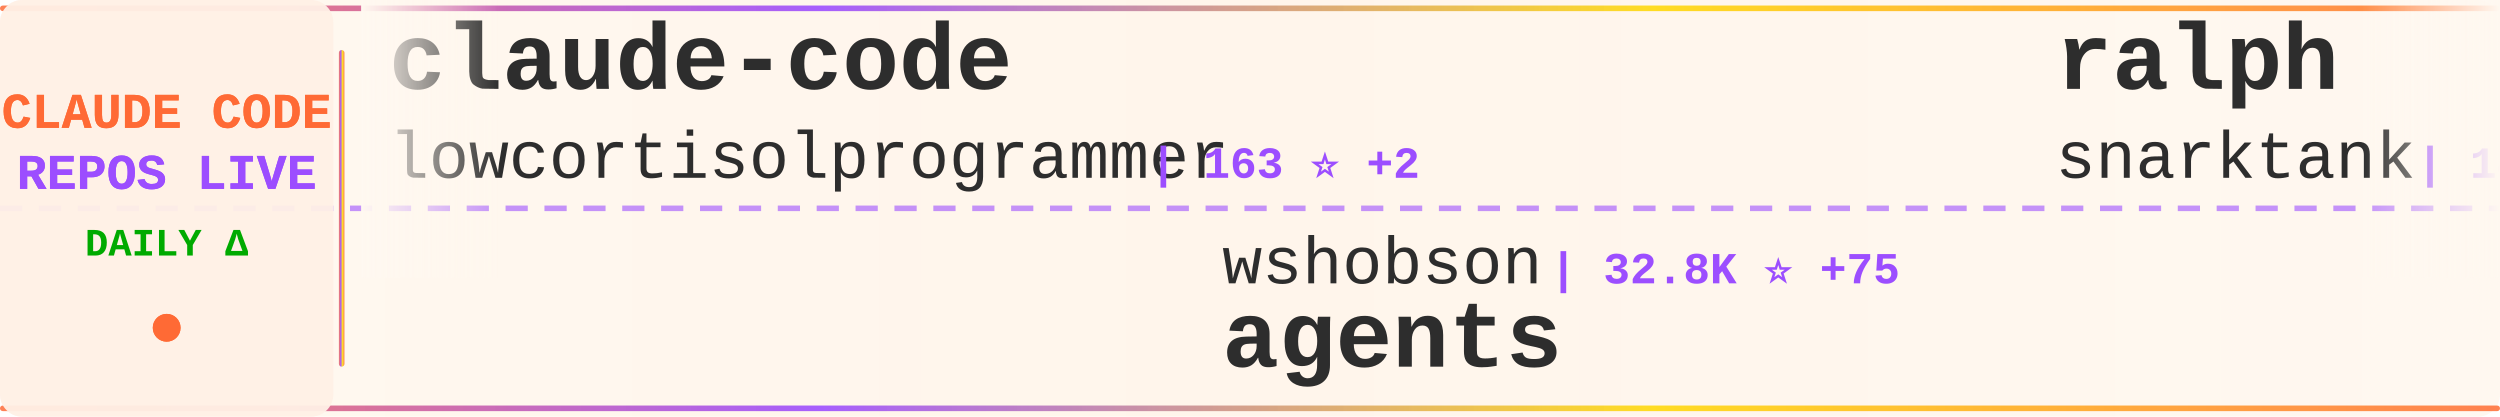
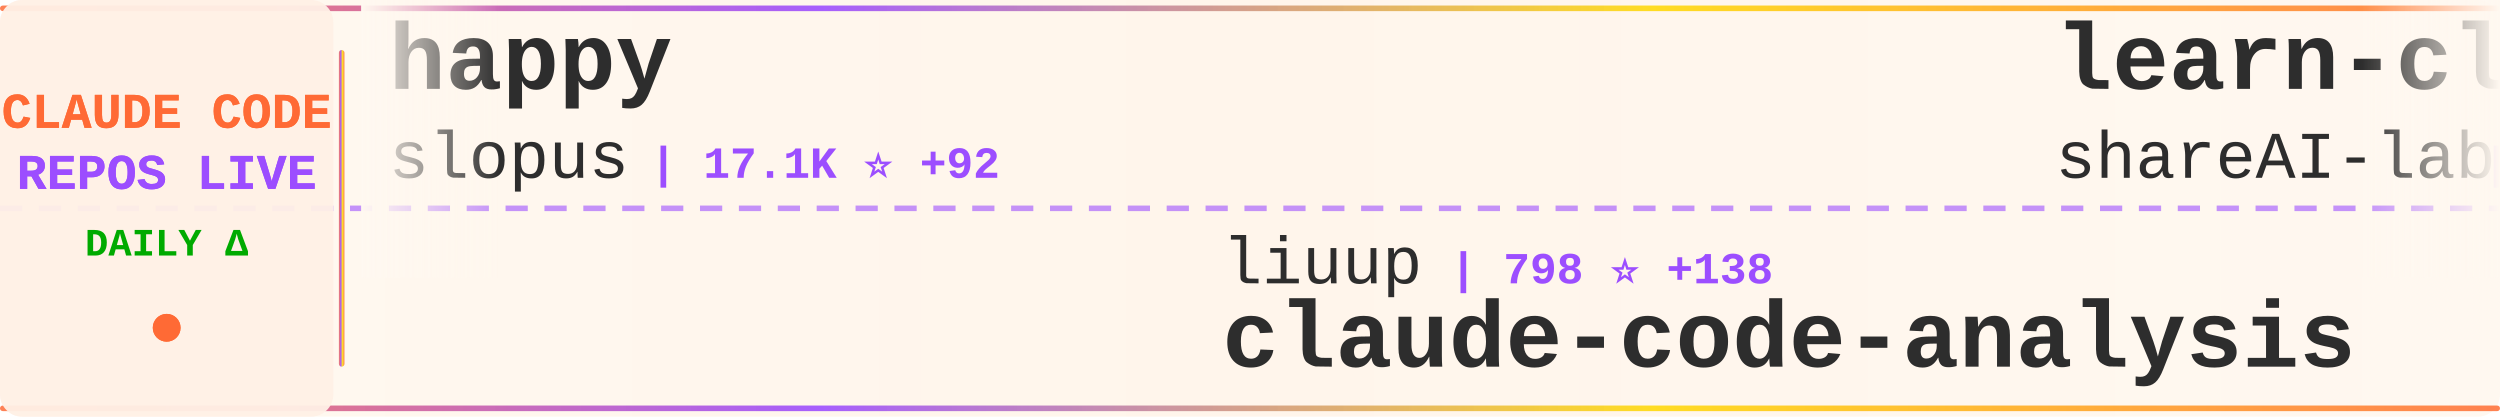
<svg xmlns="http://www.w3.org/2000/svg" width="900" height="150">
  <defs>
    <linearGradient id="tickerBg" x1="0%" y1="0%" x2="100%" y2="0%">
      <stop offset="0%" style="stop-color:#fff8f0;stop-opacity:0.98" />
      <stop offset="50%" style="stop-color:#fff5eb;stop-opacity:1" />
      <stop offset="100%" style="stop-color:#fff8f0;stop-opacity:0.98" />
    </linearGradient>
    <linearGradient id="borderGrad" x1="0%" y1="0%" x2="100%" y2="0%">
      <stop offset="0%" style="stop-color:#FF6B35;stop-opacity:0.85">
        <animate attributeName="stop-opacity" values="0.85;1;0.85" dur="2s" repeatCount="indefinite" />
      </stop>
      <stop offset="33%" style="stop-color:#9C4EFF;stop-opacity:0.9">
        <animate attributeName="stop-opacity" values="0.9;1;0.9" dur="2.2s" repeatCount="indefinite" />
      </stop>
      <stop offset="66%" style="stop-color:#FFD700;stop-opacity:0.85">
        <animate attributeName="stop-opacity" values="0.85;1;0.85" dur="1.8s" repeatCount="indefinite" />
      </stop>
      <stop offset="100%" style="stop-color:#FF6B35;stop-opacity:0.85">
        <animate attributeName="stop-opacity" values="0.85;1;0.85" dur="2s" repeatCount="indefinite" />
      </stop>
    </linearGradient>
    <filter id="textGlow">
      <feGaussianBlur stdDeviation="0.15" result="coloredBlur" />
      <feMerge>
        <feMergeNode in="coloredBlur" />
        <feMergeNode in="SourceGraphic" />
      </feMerge>
    </filter>
    <filter id="metricGlow">
      <feGaussianBlur stdDeviation="0.2" result="coloredBlur" />
      <feMerge>
        <feMergeNode in="coloredBlur" />
        <feMergeNode in="SourceGraphic" />
      </feMerge>
    </filter>
    <linearGradient id="leftFade" x1="0%" y1="0%" x2="100%" y2="0%">
      <stop offset="0%" style="stop-color:#fff8f0;stop-opacity:1" />
      <stop offset="100%" style="stop-color:#fff8f0;stop-opacity:0" />
    </linearGradient>
    <linearGradient id="rightFade" x1="0%" y1="0%" x2="100%" y2="0%">
      <stop offset="0%" style="stop-color:#fff8f0;stop-opacity:0" />
      <stop offset="100%" style="stop-color:#fff8f0;stop-opacity:1" />
    </linearGradient>
  </defs>
  <rect width="900" height="150" fill="url(#tickerBg)" rx="8" />
  <rect x="0" y="2" width="900" height="2" fill="url(#borderGrad)" rx="1" />
  <rect x="0" y="146" width="900" height="2" fill="url(#borderGrad)" rx="1" />
  <line x1="0" y1="75" x2="900" y2="75" stroke="#9C4EFF" stroke-width="2" stroke-dasharray="8 6" opacity="0.6" />
  <rect x="0" y="0" width="120" height="150" fill="#fff0e6" opacity="0.95" rx="8" />
  <text x="60" y="46" font-family="'Courier New', monospace" font-size="18" font-weight="bold" fill="#FF6B35" text-anchor="middle" filter="url(#textGlow)">
    CLAUDE CODE
  </text>
  <text x="60" y="68" font-family="'Courier New', monospace" font-size="18" font-weight="bold" fill="#9C4EFF" text-anchor="middle" filter="url(#textGlow)">
    REPOS LIVE
  </text>
  <text x="60" y="92" font-family="'Courier New', monospace" font-size="14" font-weight="bold" fill="#00aa00" text-anchor="middle">
    DAILY Δ
  </text>
  <circle cx="60" cy="118" r="5" fill="#FF6B35" filter="url(#metricGlow)">
    <animate attributeName="r" values="4;6;4" dur="1.5s" repeatCount="indefinite" />
    <animate attributeName="opacity" values="0.6;1;0.6" dur="1.5s" repeatCount="indefinite" />
  </circle>
  <rect x="122" y="18" width="2" height="114" fill="url(#borderGrad)" rx="1" />
  <clipPath id="tickerClip">
    <rect x="130" y="0" width="770" height="150" />
  </clipPath>
  <g clip-path="url(#tickerClip)">
    <g id="tickerItems">
      <animateTransform attributeName="transform" attributeType="XML" type="translate" from="0 0" to="-3000 0" dur="54s" repeatCount="indefinite" />
      <g transform="translate(0, 0)">
-         <text x="140" y="32" font-family="'Courier New', monospace" font-size="34" font-weight="bold" fill="#2d2d2d">claude-code</text>
-         <text x="140" y="64" font-family="'Courier New', monospace" font-size="24" font-weight="normal" fill="#2d2d2d" opacity="1.0">lowcortisolprogrammer</text>
-         <text x="414" y="64" font-family="'Courier New', monospace" font-size="16" font-weight="bold" fill="#9C4EFF"> | 163 ⭐ +2</text>
+         <text x="140" y="32" font-family="'Courier New', monospace" font-size="34" font-weight="bold" fill="#2d2d2d">happy</text>
+         <text x="140" y="64" font-family="'Courier New', monospace" font-size="24" font-weight="normal" fill="#2d2d2d" opacity="1.0">slopus</text>
+         <text x="234" y="64" font-family="'Courier New', monospace" font-size="16" font-weight="bold" fill="#9C4EFF"> | 17.1K ⭐ +92</text>
      </g>
      <g transform="translate(300, 0)">
-         <text x="140" y="102" font-family="'Courier New', monospace" font-size="24" font-weight="normal" fill="#2d2d2d" opacity="1.0">wshobson</text>
-         <text x="258" y="102" font-family="'Courier New', monospace" font-size="16" font-weight="bold" fill="#9C4EFF"> | 32.8K ⭐ +75</text>
-         <text x="140" y="132" font-family="'Courier New', monospace" font-size="34" font-weight="bold" fill="#2d2d2d">agents</text>
+         <text x="140" y="102" font-family="'Courier New', monospace" font-size="24" font-weight="normal" fill="#2d2d2d" opacity="1.0">liuup</text>
+         <text x="222" y="102" font-family="'Courier New', monospace" font-size="16" font-weight="bold" fill="#9C4EFF"> | 798 ⭐ +138</text>
+         <text x="140" y="132" font-family="'Courier New', monospace" font-size="34" font-weight="bold" fill="#2d2d2d">claude-code-analysis</text>
      </g>
      <g transform="translate(600, 0)">
+         <text x="140" y="32" font-family="'Courier New', monospace" font-size="34" font-weight="bold" fill="#2d2d2d">learn-claude-code</text>
+         <text x="140" y="64" font-family="'Courier New', monospace" font-size="24" font-weight="normal" fill="#2d2d2d" opacity="1.0">shareAI-lab</text>
+         <text x="294" y="64" font-family="'Courier New', monospace" font-size="16" font-weight="bold" fill="#9C4EFF"> | 47.9K ⭐ +641</text>
+       </g>
+       <g transform="translate(900, 0)">
+         <text x="140" y="102" font-family="'Courier New', monospace" font-size="24" font-weight="normal" fill="#2d2d2d" opacity="1.0">kodu-ai</text>
+         <text x="246" y="102" font-family="'Courier New', monospace" font-size="16" font-weight="bold" fill="#9C4EFF"> | 5.3K ⭐</text>
+         <text x="140" y="132" font-family="'Courier New', monospace" font-size="34" font-weight="bold" fill="#2d2d2d">claude-coder</text>
+       </g>
+       <g transform="translate(1200, 0)">
+         <text x="140" y="32" font-family="'Courier New', monospace" font-size="34" font-weight="bold" fill="#2d2d2d">skills</text>
+         <text x="140" y="64" font-family="'Courier New', monospace" font-size="24" font-weight="normal" fill="#2d2d2d" opacity="1.0">anthropics</text>
+         <text x="282" y="64" font-family="'Courier New', monospace" font-size="16" font-weight="bold" fill="#9C4EFF"> | 110.1K ⭐ +785</text>
+       </g>
+       <g transform="translate(1500, 0)">
+         <text x="140" y="102" font-family="'Courier New', monospace" font-size="24" font-weight="normal" fill="#2d2d2d" opacity="1.0">lst97</text>
+         <text x="222" y="102" font-family="'Courier New', monospace" font-size="16" font-weight="bold" fill="#9C4EFF"> | 1.5K ⭐ +1</text>
+         <text x="140" y="132" font-family="'Courier New', monospace" font-size="34" font-weight="bold" fill="#2d2d2d">claude-code-sub-agents</text>
+       </g>
+       <g transform="translate(1800, 0)">
        <text x="140" y="32" font-family="'Courier New', monospace" font-size="34" font-weight="bold" fill="#2d2d2d">ralph</text>
        <text x="140" y="64" font-family="'Courier New', monospace" font-size="24" font-weight="normal" fill="#2d2d2d" opacity="1.0">snarktank</text>
-         <text x="270" y="64" font-family="'Courier New', monospace" font-size="16" font-weight="bold" fill="#9C4EFF"> | 14.3K ⭐ +58</text>
-       </g>
-       <g transform="translate(900, 0)">
-         <text x="140" y="102" font-family="'Courier New', monospace" font-size="24" font-weight="normal" fill="#2d2d2d" opacity="1.0">Piebald-AI</text>
-         <text x="282" y="102" font-family="'Courier New', monospace" font-size="16" font-weight="bold" fill="#9C4EFF"> | 8.1K ⭐ +154</text>
-         <text x="140" y="132" font-family="'Courier New', monospace" font-size="34" font-weight="bold" fill="#2d2d2d">claude-code-system-promp...</text>
-       </g>
-       <g transform="translate(1200, 0)">
-         <text x="140" y="32" font-family="'Courier New', monospace" font-size="34" font-weight="bold" fill="#2d2d2d">claude-code-best-practic...</text>
-         <text x="140" y="64" font-family="'Courier New', monospace" font-size="24" font-weight="normal" fill="#2d2d2d" opacity="1.0">shanraisshan</text>
-         <text x="306" y="64" font-family="'Courier New', monospace" font-size="16" font-weight="bold" fill="#9C4EFF"> | 31.0K ⭐ +604</text>
-       </g>
-       <g transform="translate(1500, 0)">
-         <text x="140" y="102" font-family="'Courier New', monospace" font-size="24" font-weight="normal" fill="#2d2d2d" opacity="1.0">shareAI-lab</text>
-         <text x="294" y="102" font-family="'Courier New', monospace" font-size="16" font-weight="bold" fill="#9C4EFF"> | 47.2K ⭐ +827</text>
-         <text x="140" y="132" font-family="'Courier New', monospace" font-size="34" font-weight="bold" fill="#2d2d2d">learn-claude-code</text>
-       </g>
-       <g transform="translate(1800, 0)">
-         <text x="140" y="32" font-family="'Courier New', monospace" font-size="34" font-weight="bold" fill="#2d2d2d">claude-code</text>
-         <text x="140" y="64" font-family="'Courier New', monospace" font-size="24" font-weight="normal" fill="#2d2d2d" opacity="1.0">codeaashu</text>
-         <text x="270" y="64" font-family="'Courier New', monospace" font-size="16" font-weight="bold" fill="#9C4EFF"> | 997 ⭐ +367</text>
+         <text x="270" y="64" font-family="'Courier New', monospace" font-size="16" font-weight="bold" fill="#9C4EFF"> | 14.3K ⭐ +63</text>
      </g>
      <g transform="translate(2100, 0)">
-         <text x="140" y="102" font-family="'Courier New', monospace" font-size="24" font-weight="normal" fill="#2d2d2d" opacity="1.0">AprilNEA</text>
-         <text x="258" y="102" font-family="'Courier New', monospace" font-size="16" font-weight="bold" fill="#9C4EFF"> | 329 ⭐ +58</text>
-         <text x="140" y="132" font-family="'Courier New', monospace" font-size="34" font-weight="bold" fill="#2d2d2d">claude-code-source</text>
+         <text x="140" y="102" font-family="'Courier New', monospace" font-size="24" font-weight="normal" fill="#2d2d2d" opacity="1.0">claude-code-best</text>
+         <text x="354" y="102" font-family="'Courier New', monospace" font-size="16" font-weight="bold" fill="#9C4EFF"> | 13.0K ⭐ +2.5K</text>
+         <text x="140" y="132" font-family="'Courier New', monospace" font-size="34" font-weight="bold" fill="#2d2d2d">claude-code</text>
      </g>
      <g transform="translate(2400, 0)">
-         <text x="140" y="32" font-family="'Courier New', monospace" font-size="34" font-weight="bold" fill="#2d2d2d">claude-code-rev</text>
-         <text x="140" y="64" font-family="'Courier New', monospace" font-size="24" font-weight="normal" fill="#2d2d2d" opacity="1.0">oboard</text>
-         <text x="234" y="64" font-family="'Courier New', monospace" font-size="16" font-weight="bold" fill="#9C4EFF"> | 2.5K ⭐ +407</text>
+         <text x="140" y="32" font-family="'Courier New', monospace" font-size="34" font-weight="bold" fill="#2d2d2d">Open-ClaudeCode</text>
+         <text x="140" y="64" font-family="'Courier New', monospace" font-size="24" font-weight="normal" fill="#2d2d2d" opacity="1.0">LING71671</text>
+         <text x="270" y="64" font-family="'Courier New', monospace" font-size="16" font-weight="bold" fill="#9C4EFF"> | 524 ⭐ +138</text>
      </g>
      <g transform="translate(2700, 0)">
-         <text x="140" y="102" font-family="'Courier New', monospace" font-size="24" font-weight="normal" fill="#2d2d2d" opacity="1.0">slopus</text>
-         <text x="234" y="102" font-family="'Courier New', monospace" font-size="16" font-weight="bold" fill="#9C4EFF"> | 17.0K ⭐ +105</text>
-         <text x="140" y="132" font-family="'Courier New', monospace" font-size="34" font-weight="bold" fill="#2d2d2d">happy</text>
+         <text x="140" y="102" font-family="'Courier New', monospace" font-size="24" font-weight="normal" fill="#2d2d2d" opacity="1.0">wanshuiyin</text>
+         <text x="282" y="102" font-family="'Courier New', monospace" font-size="16" font-weight="bold" fill="#9C4EFF"> | 5.4K ⭐ +117</text>
+         <text x="140" y="132" font-family="'Courier New', monospace" font-size="34" font-weight="bold" fill="#2d2d2d">Auto-claude-code-researc...</text>
      </g>
      <g transform="translate(3000, 0)">
-         <text x="140" y="32" font-family="'Courier New', monospace" font-size="34" font-weight="bold" fill="#2d2d2d">claude-code</text>
-         <text x="140" y="64" font-family="'Courier New', monospace" font-size="24" font-weight="normal" fill="#2d2d2d" opacity="1.0">lowcortisolprogrammer</text>
-         <text x="414" y="64" font-family="'Courier New', monospace" font-size="16" font-weight="bold" fill="#9C4EFF"> | 163 ⭐ +2</text>
+         <text x="140" y="32" font-family="'Courier New', monospace" font-size="34" font-weight="bold" fill="#2d2d2d">happy</text>
+         <text x="140" y="64" font-family="'Courier New', monospace" font-size="24" font-weight="normal" fill="#2d2d2d" opacity="1.0">slopus</text>
+         <text x="234" y="64" font-family="'Courier New', monospace" font-size="16" font-weight="bold" fill="#9C4EFF"> | 17.1K ⭐ +92</text>
      </g>
      <g transform="translate(3300, 0)">
-         <text x="140" y="102" font-family="'Courier New', monospace" font-size="24" font-weight="normal" fill="#2d2d2d" opacity="1.0">wshobson</text>
-         <text x="258" y="102" font-family="'Courier New', monospace" font-size="16" font-weight="bold" fill="#9C4EFF"> | 32.8K ⭐ +75</text>
-         <text x="140" y="132" font-family="'Courier New', monospace" font-size="34" font-weight="bold" fill="#2d2d2d">agents</text>
+         <text x="140" y="102" font-family="'Courier New', monospace" font-size="24" font-weight="normal" fill="#2d2d2d" opacity="1.0">liuup</text>
+         <text x="222" y="102" font-family="'Courier New', monospace" font-size="16" font-weight="bold" fill="#9C4EFF"> | 798 ⭐ +138</text>
+         <text x="140" y="132" font-family="'Courier New', monospace" font-size="34" font-weight="bold" fill="#2d2d2d">claude-code-analysis</text>
      </g>
      <g transform="translate(3600, 0)">
-         <text x="140" y="32" font-family="'Courier New', monospace" font-size="34" font-weight="bold" fill="#2d2d2d">ralph</text>
-         <text x="140" y="64" font-family="'Courier New', monospace" font-size="24" font-weight="normal" fill="#2d2d2d" opacity="1.0">snarktank</text>
-         <text x="270" y="64" font-family="'Courier New', monospace" font-size="16" font-weight="bold" fill="#9C4EFF"> | 14.3K ⭐ +58</text>
+         <text x="140" y="32" font-family="'Courier New', monospace" font-size="34" font-weight="bold" fill="#2d2d2d">learn-claude-code</text>
+         <text x="140" y="64" font-family="'Courier New', monospace" font-size="24" font-weight="normal" fill="#2d2d2d" opacity="1.0">shareAI-lab</text>
+         <text x="294" y="64" font-family="'Courier New', monospace" font-size="16" font-weight="bold" fill="#9C4EFF"> | 47.9K ⭐ +641</text>
      </g>
      <g transform="translate(3900, 0)">
-         <text x="140" y="102" font-family="'Courier New', monospace" font-size="24" font-weight="normal" fill="#2d2d2d" opacity="1.0">Piebald-AI</text>
-         <text x="282" y="102" font-family="'Courier New', monospace" font-size="16" font-weight="bold" fill="#9C4EFF"> | 8.1K ⭐ +154</text>
-         <text x="140" y="132" font-family="'Courier New', monospace" font-size="34" font-weight="bold" fill="#2d2d2d">claude-code-system-promp...</text>
+         <text x="140" y="102" font-family="'Courier New', monospace" font-size="24" font-weight="normal" fill="#2d2d2d" opacity="1.0">kodu-ai</text>
+         <text x="246" y="102" font-family="'Courier New', monospace" font-size="16" font-weight="bold" fill="#9C4EFF"> | 5.3K ⭐</text>
+         <text x="140" y="132" font-family="'Courier New', monospace" font-size="34" font-weight="bold" fill="#2d2d2d">claude-coder</text>
      </g>
    </g>
  </g>
  <rect x="130" y="0" width="50" height="100" fill="url(#leftFade)" />
  <rect x="850" y="0" width="50" height="100" fill="url(#rightFade)" />
</svg>
